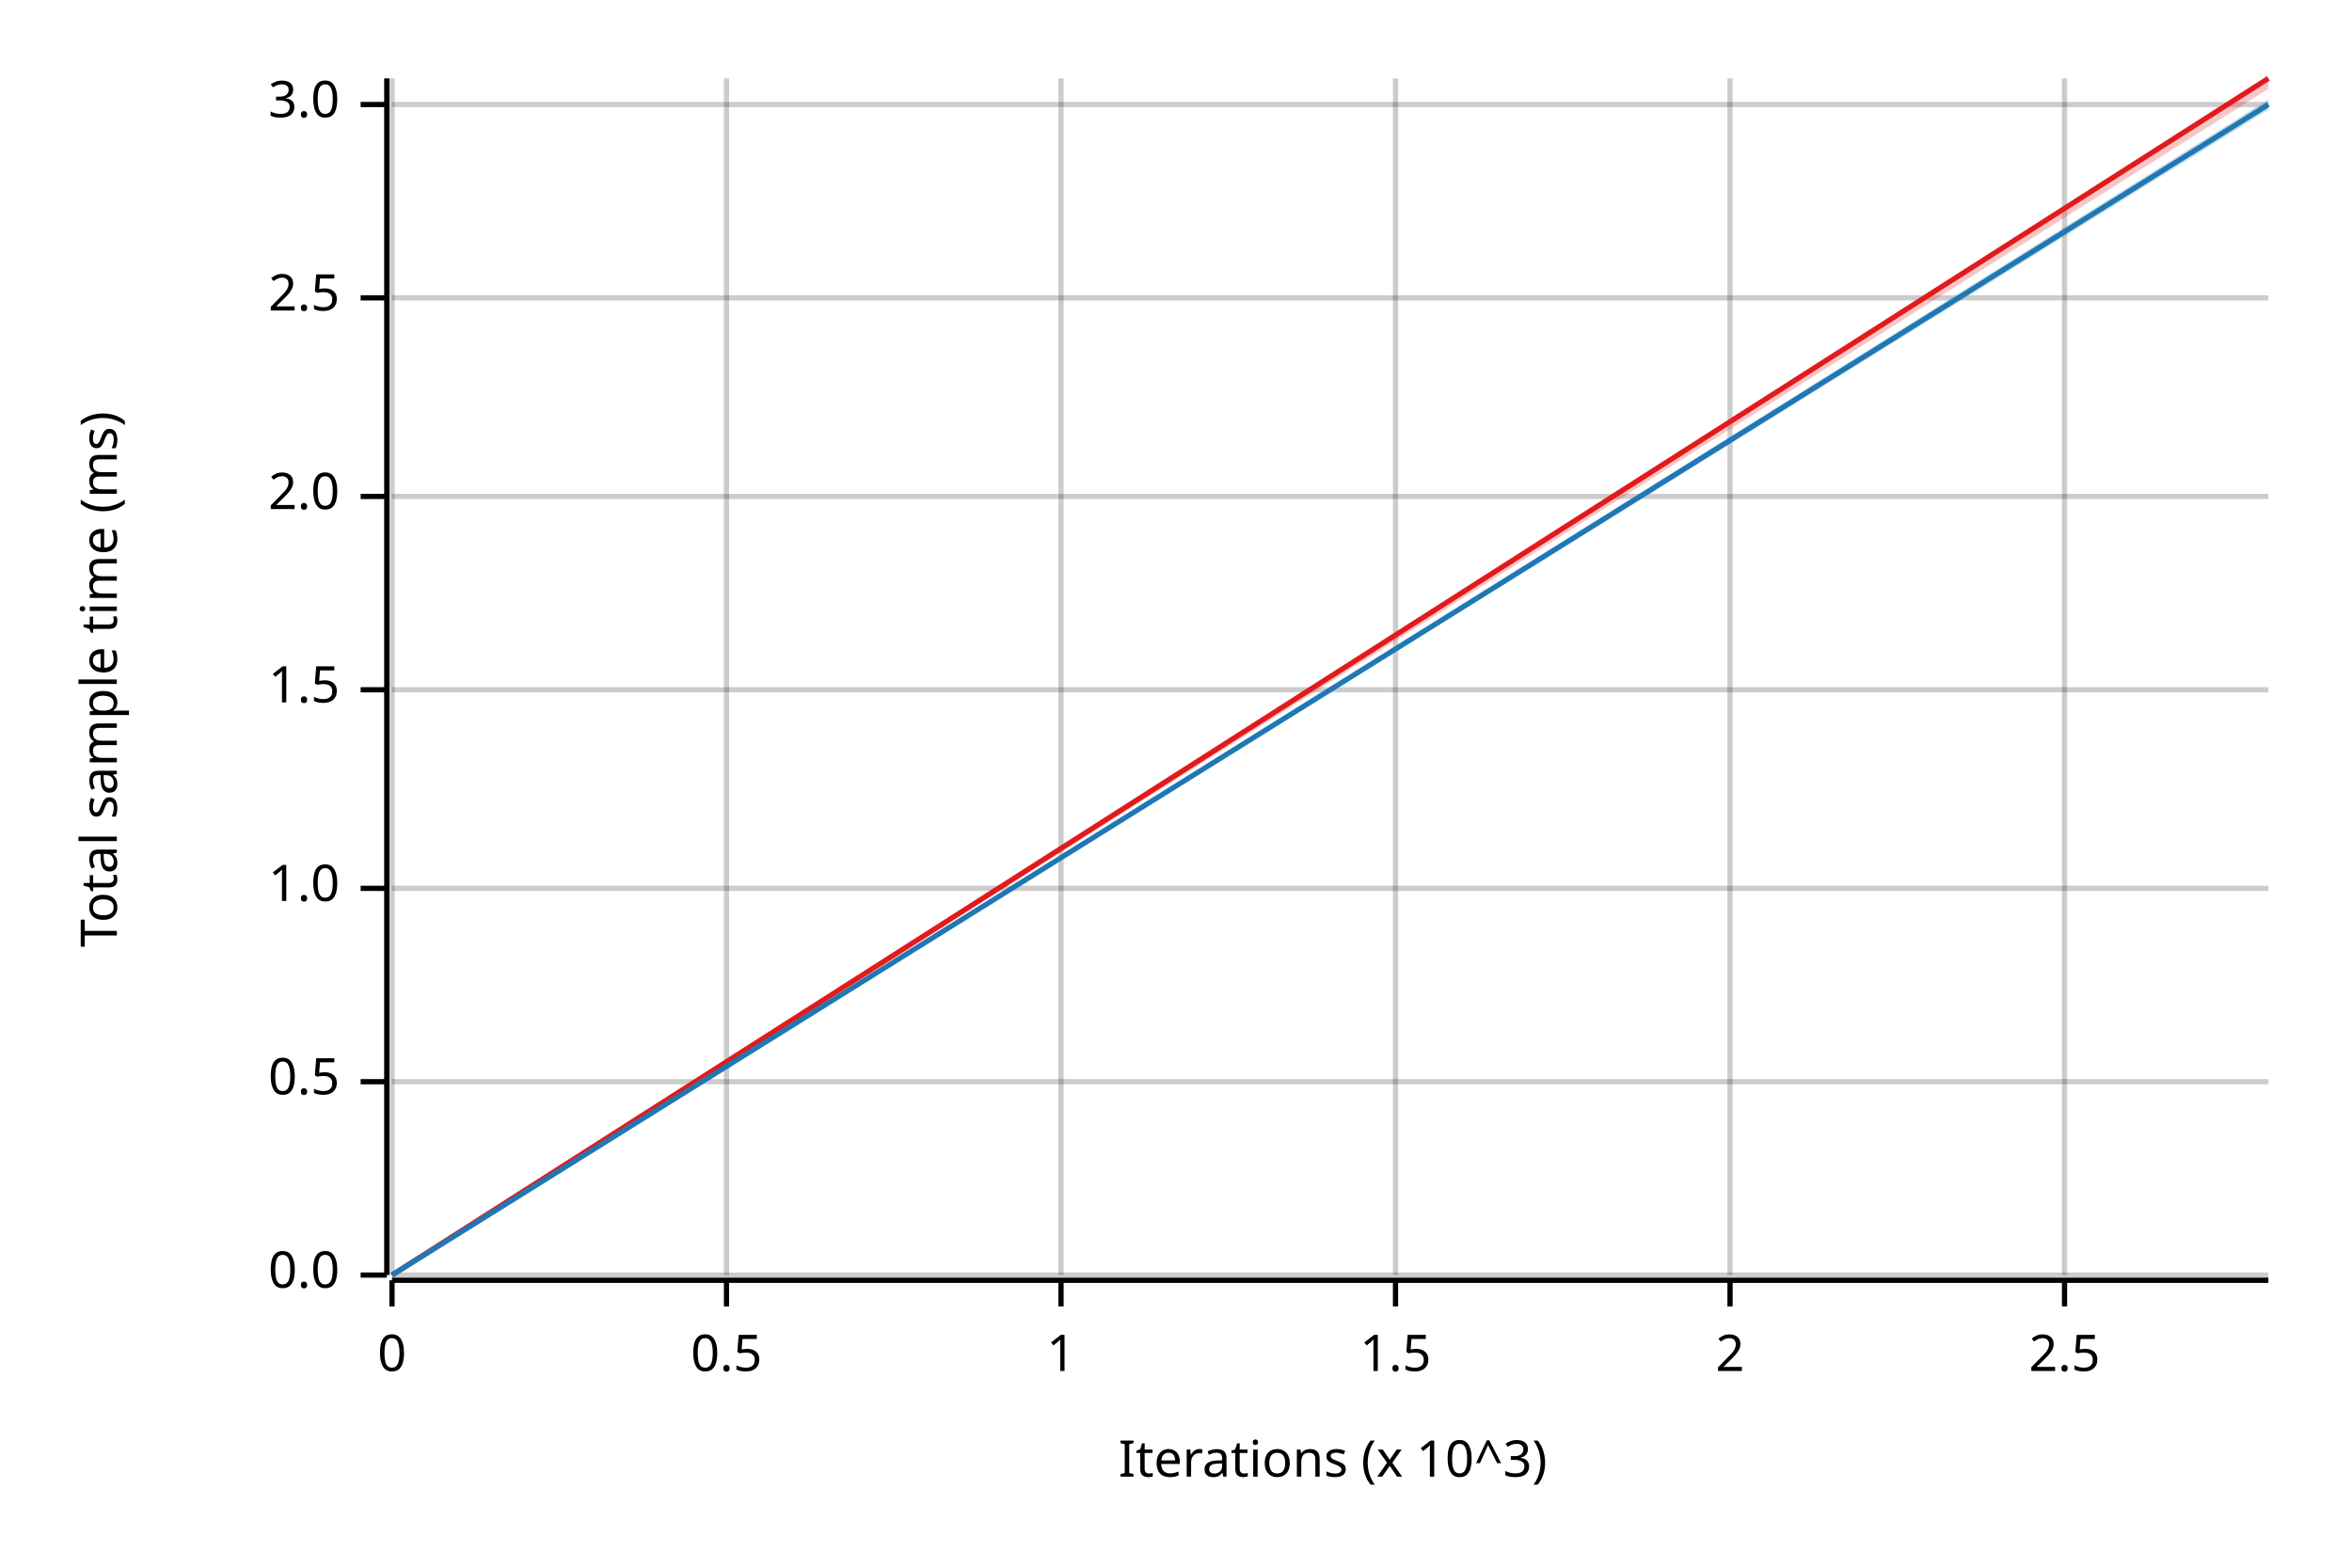
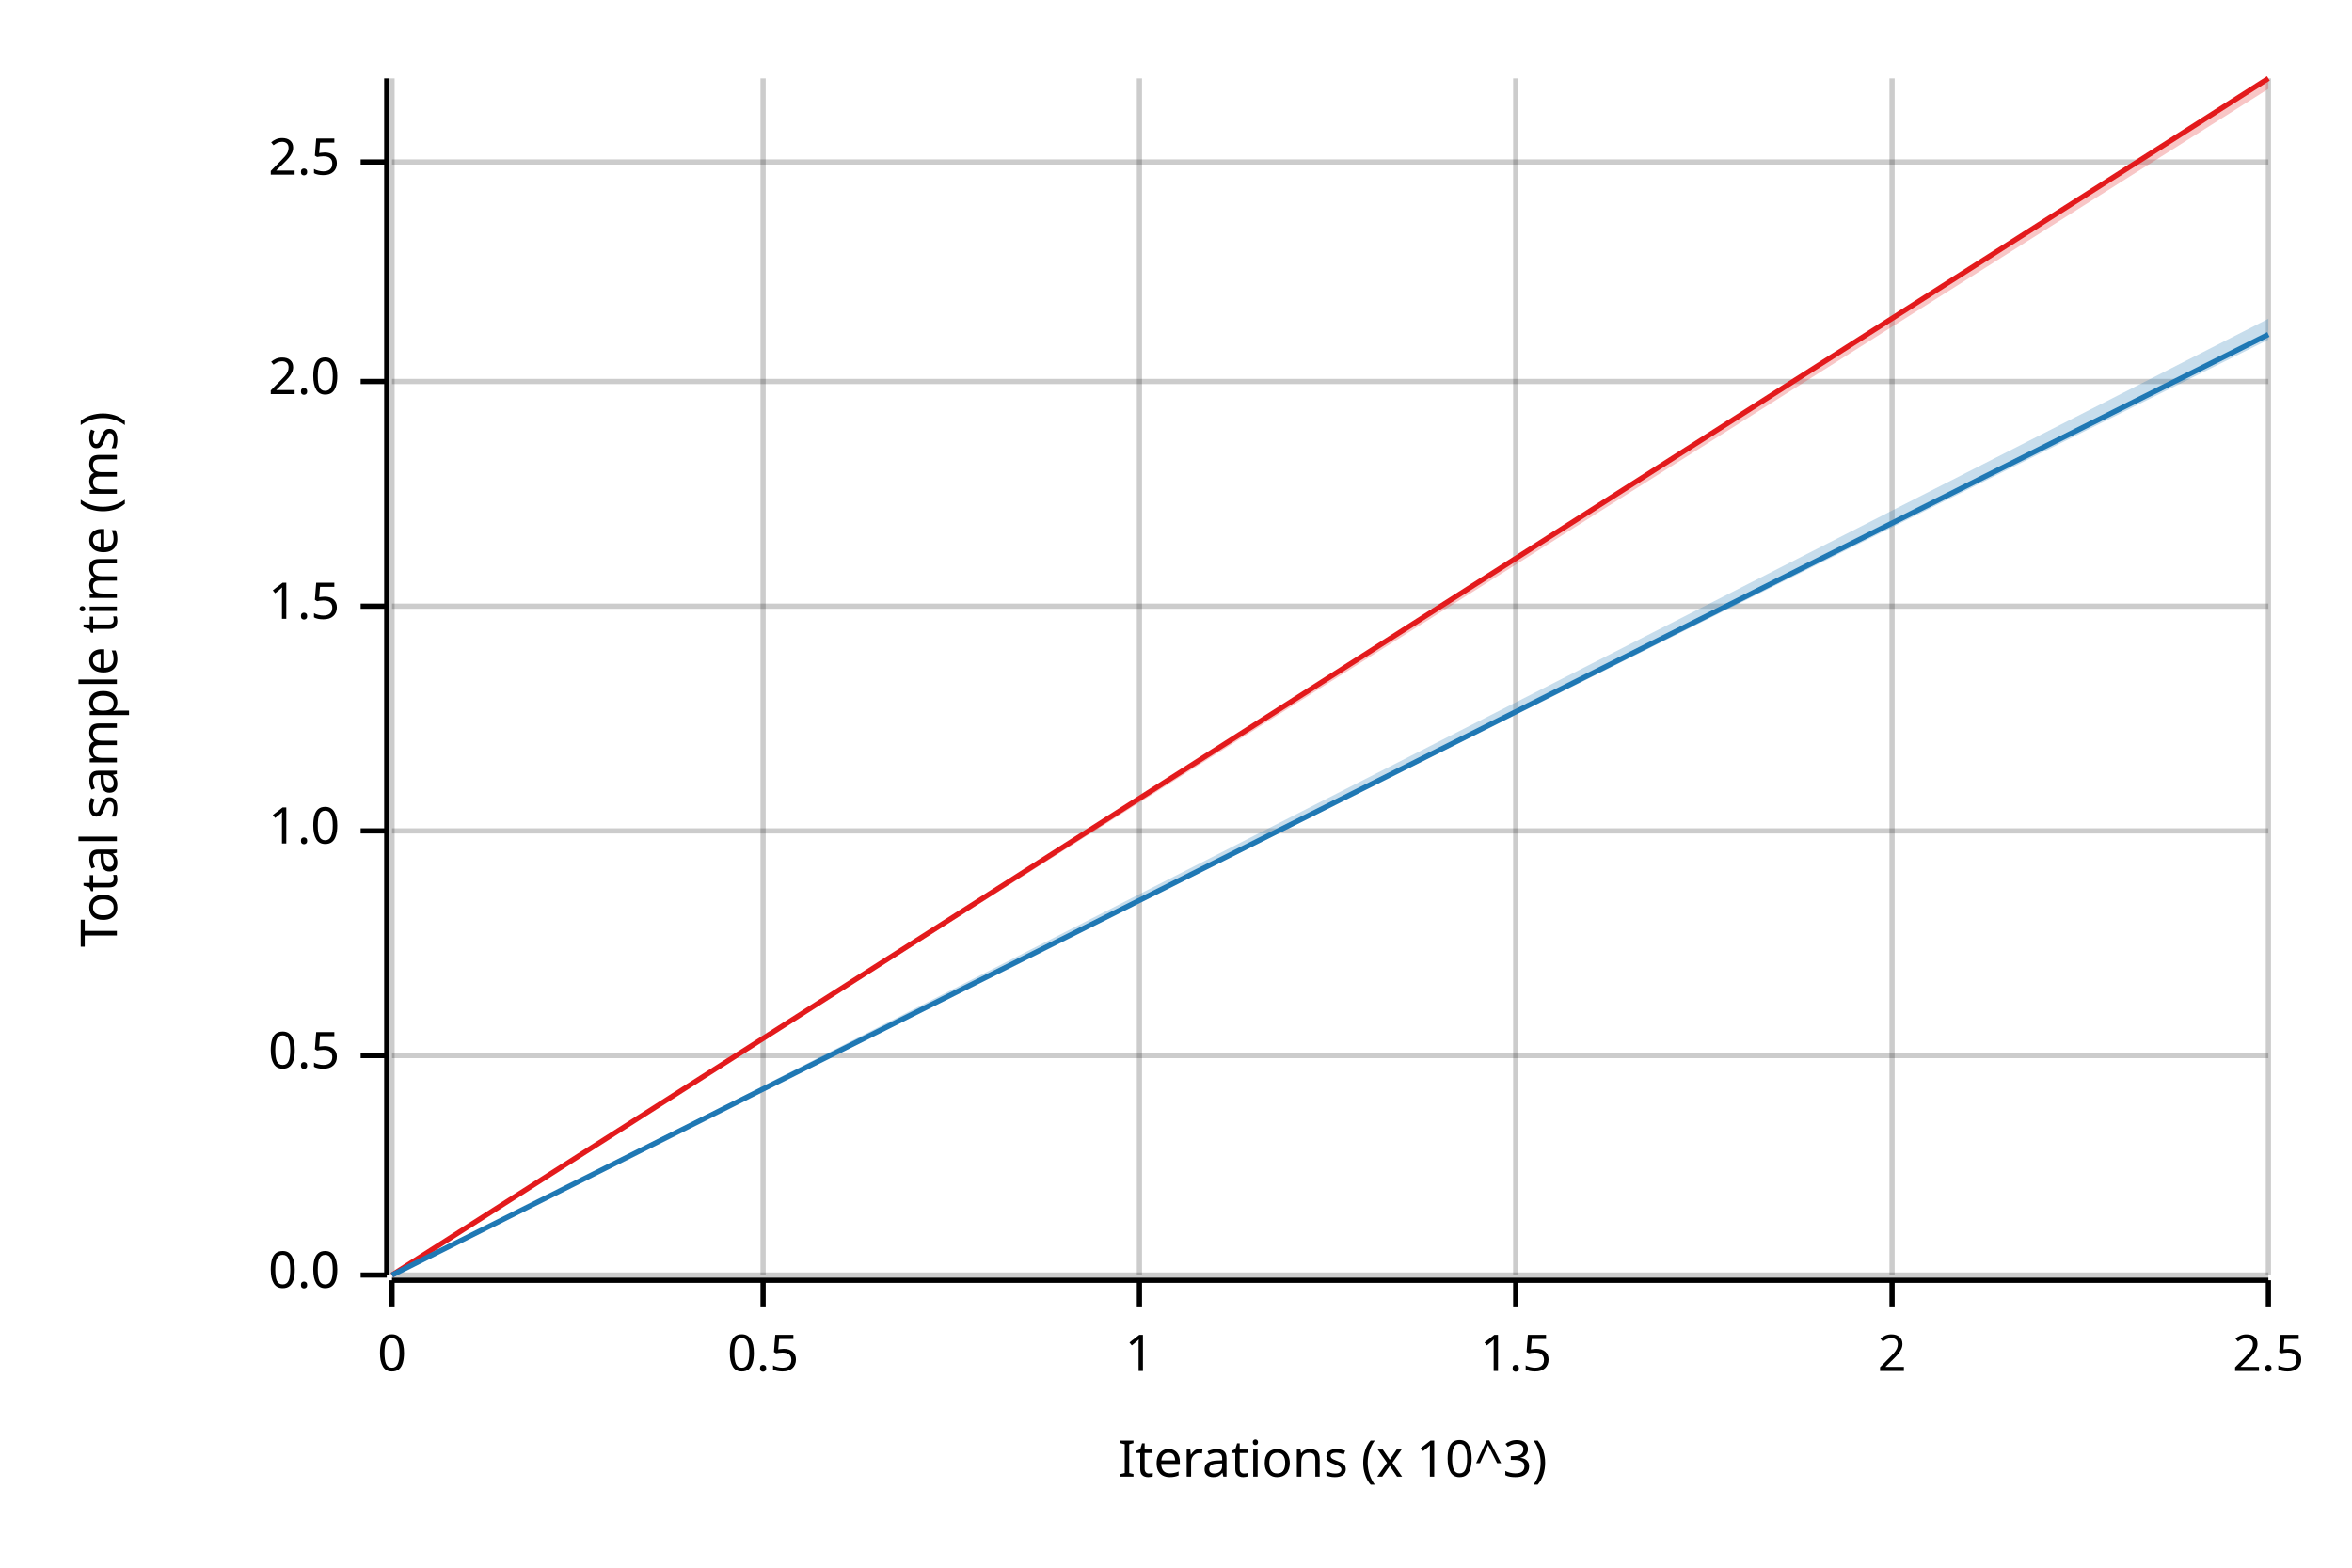
<svg xmlns="http://www.w3.org/2000/svg" width="450" height="300" viewBox="0 0 450 300">
  <text x="15" y="130" dy="0.76em" text-anchor="middle" font-family="sans-serif" font-size="9.677" opacity="1" fill="#000000" transform="rotate(270, 15, 130)">
Total sample time (ms)
</text>
  <text x="255" y="285" dy="-0.5ex" text-anchor="middle" font-family="sans-serif" font-size="9.677" opacity="1" fill="#000000">
Iterations (x 10^3)
</text>
  <line opacity="0.2" stroke="#000000" stroke-width="1" x1="75" y1="244" x2="75" y2="15" />
-   <line opacity="0.2" stroke="#000000" stroke-width="1" x1="139" y1="244" x2="139" y2="15" />
-   <line opacity="0.2" stroke="#000000" stroke-width="1" x1="203" y1="244" x2="203" y2="15" />
-   <line opacity="0.2" stroke="#000000" stroke-width="1" x1="267" y1="244" x2="267" y2="15" />
-   <line opacity="0.2" stroke="#000000" stroke-width="1" x1="331" y1="244" x2="331" y2="15" />
-   <line opacity="0.2" stroke="#000000" stroke-width="1" x1="395" y1="244" x2="395" y2="15" />
+   <line opacity="0.2" stroke="#000000" stroke-width="1" x1="146" y1="244" x2="146" y2="15" />
+   <line opacity="0.2" stroke="#000000" stroke-width="1" x1="218" y1="244" x2="218" y2="15" />
+   <line opacity="0.2" stroke="#000000" stroke-width="1" x1="290" y1="244" x2="290" y2="15" />
+   <line opacity="0.2" stroke="#000000" stroke-width="1" x1="362" y1="244" x2="362" y2="15" />
+   <line opacity="0.2" stroke="#000000" stroke-width="1" x1="434" y1="244" x2="434" y2="15" />
  <line opacity="0.2" stroke="#000000" stroke-width="1" x1="75" y1="244" x2="434" y2="244" />
-   <line opacity="0.2" stroke="#000000" stroke-width="1" x1="75" y1="207" x2="434" y2="207" />
-   <line opacity="0.2" stroke="#000000" stroke-width="1" x1="75" y1="170" x2="434" y2="170" />
-   <line opacity="0.2" stroke="#000000" stroke-width="1" x1="75" y1="132" x2="434" y2="132" />
-   <line opacity="0.2" stroke="#000000" stroke-width="1" x1="75" y1="95" x2="434" y2="95" />
-   <line opacity="0.2" stroke="#000000" stroke-width="1" x1="75" y1="57" x2="434" y2="57" />
-   <line opacity="0.2" stroke="#000000" stroke-width="1" x1="75" y1="20" x2="434" y2="20" />
+   <line opacity="0.2" stroke="#000000" stroke-width="1" x1="75" y1="202" x2="434" y2="202" />
+   <line opacity="0.2" stroke="#000000" stroke-width="1" x1="75" y1="159" x2="434" y2="159" />
+   <line opacity="0.2" stroke="#000000" stroke-width="1" x1="75" y1="116" x2="434" y2="116" />
+   <line opacity="0.2" stroke="#000000" stroke-width="1" x1="75" y1="73" x2="434" y2="73" />
+   <line opacity="0.2" stroke="#000000" stroke-width="1" x1="75" y1="31" x2="434" y2="31" />
  <polyline fill="none" opacity="1" stroke="#000000" stroke-width="1" points="74,15 74,244 " />
  <text x="65" y="244" dy="0.5ex" text-anchor="end" font-family="sans-serif" font-size="9.677" opacity="1" fill="#000000">
0.0
</text>
  <polyline fill="none" opacity="1" stroke="#000000" stroke-width="1" points="69,244 74,244 " />
-   <text x="65" y="207" dy="0.5ex" text-anchor="end" font-family="sans-serif" font-size="9.677" opacity="1" fill="#000000">
+   <text x="65" y="202" dy="0.5ex" text-anchor="end" font-family="sans-serif" font-size="9.677" opacity="1" fill="#000000">
0.5
</text>
-   <polyline fill="none" opacity="1" stroke="#000000" stroke-width="1" points="69,207 74,207 " />
-   <text x="65" y="170" dy="0.5ex" text-anchor="end" font-family="sans-serif" font-size="9.677" opacity="1" fill="#000000">
+   <polyline fill="none" opacity="1" stroke="#000000" stroke-width="1" points="69,202 74,202 " />
+   <text x="65" y="159" dy="0.5ex" text-anchor="end" font-family="sans-serif" font-size="9.677" opacity="1" fill="#000000">
1.0
</text>
-   <polyline fill="none" opacity="1" stroke="#000000" stroke-width="1" points="69,170 74,170 " />
-   <text x="65" y="132" dy="0.5ex" text-anchor="end" font-family="sans-serif" font-size="9.677" opacity="1" fill="#000000">
+   <polyline fill="none" opacity="1" stroke="#000000" stroke-width="1" points="69,159 74,159 " />
+   <text x="65" y="116" dy="0.5ex" text-anchor="end" font-family="sans-serif" font-size="9.677" opacity="1" fill="#000000">
1.5
</text>
-   <polyline fill="none" opacity="1" stroke="#000000" stroke-width="1" points="69,132 74,132 " />
-   <text x="65" y="95" dy="0.5ex" text-anchor="end" font-family="sans-serif" font-size="9.677" opacity="1" fill="#000000">
+   <polyline fill="none" opacity="1" stroke="#000000" stroke-width="1" points="69,116 74,116 " />
+   <text x="65" y="73" dy="0.5ex" text-anchor="end" font-family="sans-serif" font-size="9.677" opacity="1" fill="#000000">
2.0
</text>
-   <polyline fill="none" opacity="1" stroke="#000000" stroke-width="1" points="69,95 74,95 " />
-   <text x="65" y="57" dy="0.5ex" text-anchor="end" font-family="sans-serif" font-size="9.677" opacity="1" fill="#000000">
+   <polyline fill="none" opacity="1" stroke="#000000" stroke-width="1" points="69,73 74,73 " />
+   <text x="65" y="31" dy="0.5ex" text-anchor="end" font-family="sans-serif" font-size="9.677" opacity="1" fill="#000000">
2.5
</text>
-   <polyline fill="none" opacity="1" stroke="#000000" stroke-width="1" points="69,57 74,57 " />
-   <text x="65" y="20" dy="0.5ex" text-anchor="end" font-family="sans-serif" font-size="9.677" opacity="1" fill="#000000">
- 3.0
- </text>
-   <polyline fill="none" opacity="1" stroke="#000000" stroke-width="1" points="69,20 74,20 " />
+   <polyline fill="none" opacity="1" stroke="#000000" stroke-width="1" points="69,31 74,31 " />
  <polyline fill="none" opacity="1" stroke="#000000" stroke-width="1" points="75,245 434,245 " />
  <text x="75" y="255" dy="0.76em" text-anchor="middle" font-family="sans-serif" font-size="9.677" opacity="1" fill="#000000">
0
</text>
  <polyline fill="none" opacity="1" stroke="#000000" stroke-width="1" points="75,245 75,250 " />
-   <text x="139" y="255" dy="0.76em" text-anchor="middle" font-family="sans-serif" font-size="9.677" opacity="1" fill="#000000">
+   <text x="146" y="255" dy="0.76em" text-anchor="middle" font-family="sans-serif" font-size="9.677" opacity="1" fill="#000000">
0.5
</text>
-   <polyline fill="none" opacity="1" stroke="#000000" stroke-width="1" points="139,245 139,250 " />
-   <text x="203" y="255" dy="0.76em" text-anchor="middle" font-family="sans-serif" font-size="9.677" opacity="1" fill="#000000">
+   <polyline fill="none" opacity="1" stroke="#000000" stroke-width="1" points="146,245 146,250 " />
+   <text x="218" y="255" dy="0.76em" text-anchor="middle" font-family="sans-serif" font-size="9.677" opacity="1" fill="#000000">
1
</text>
-   <polyline fill="none" opacity="1" stroke="#000000" stroke-width="1" points="203,245 203,250 " />
-   <text x="267" y="255" dy="0.76em" text-anchor="middle" font-family="sans-serif" font-size="9.677" opacity="1" fill="#000000">
+   <polyline fill="none" opacity="1" stroke="#000000" stroke-width="1" points="218,245 218,250 " />
+   <text x="290" y="255" dy="0.76em" text-anchor="middle" font-family="sans-serif" font-size="9.677" opacity="1" fill="#000000">
1.5
</text>
-   <polyline fill="none" opacity="1" stroke="#000000" stroke-width="1" points="267,245 267,250 " />
-   <text x="331" y="255" dy="0.76em" text-anchor="middle" font-family="sans-serif" font-size="9.677" opacity="1" fill="#000000">
+   <polyline fill="none" opacity="1" stroke="#000000" stroke-width="1" points="290,245 290,250 " />
+   <text x="362" y="255" dy="0.76em" text-anchor="middle" font-family="sans-serif" font-size="9.677" opacity="1" fill="#000000">
2
</text>
-   <polyline fill="none" opacity="1" stroke="#000000" stroke-width="1" points="331,245 331,250 " />
-   <text x="395" y="255" dy="0.76em" text-anchor="middle" font-family="sans-serif" font-size="9.677" opacity="1" fill="#000000">
+   <polyline fill="none" opacity="1" stroke="#000000" stroke-width="1" points="362,245 362,250 " />
+   <text x="434" y="255" dy="0.76em" text-anchor="middle" font-family="sans-serif" font-size="9.677" opacity="1" fill="#000000">
2.5
</text>
-   <polyline fill="none" opacity="1" stroke="#000000" stroke-width="1" points="395,245 395,250 " />
+   <polyline fill="none" opacity="1" stroke="#000000" stroke-width="1" points="434,245 434,250 " />
  <polyline fill="none" opacity="1" stroke="#E31A1C" stroke-width="1" points="75,244 434,15 " />
  <polygon opacity="0.25" fill="#E31A1C" points="75,244 434,17 434,15 " />
-   <polyline fill="none" opacity="1" stroke="#1F78B4" stroke-width="1" points="75,244 434,20 " />
-   <polygon opacity="0.25" fill="#1F78B4" points="75,244 434,21 434,19 " />
+   <polyline fill="none" opacity="1" stroke="#1F78B4" stroke-width="1" points="75,244 434,64 " />
+   <polygon opacity="0.25" fill="#1F78B4" points="75,244 434,65 434,61 " />
</svg>
